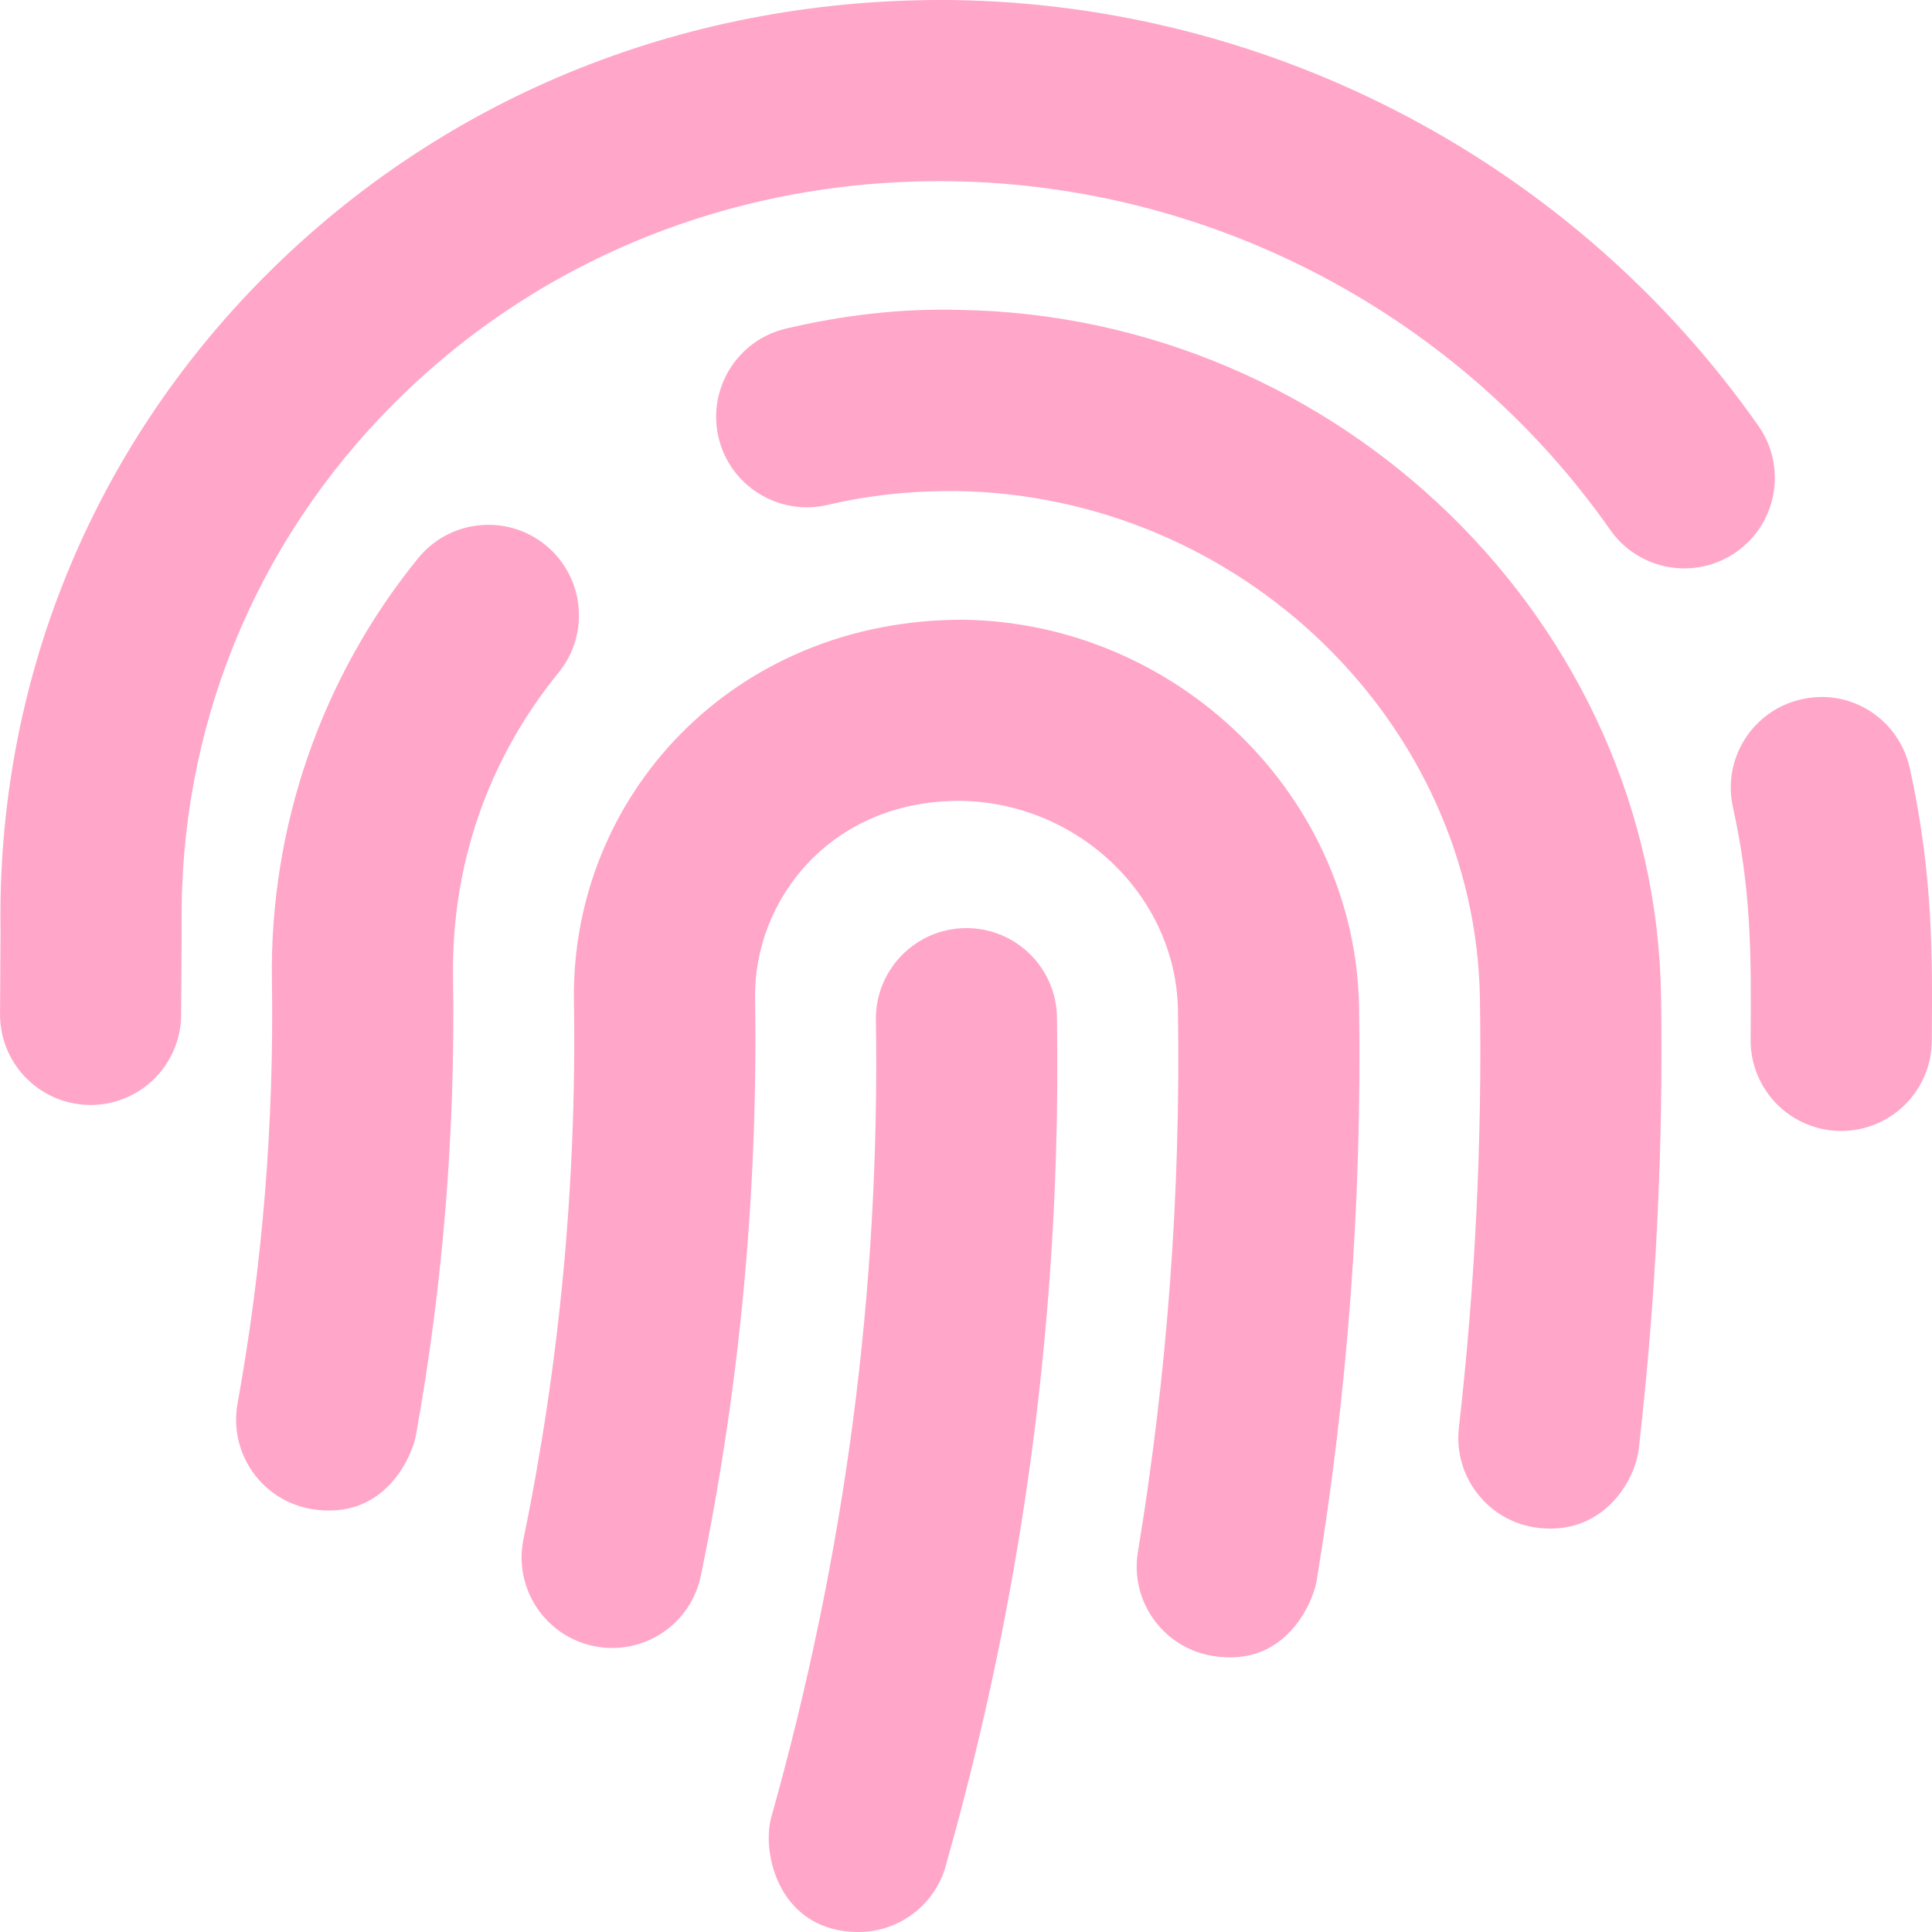
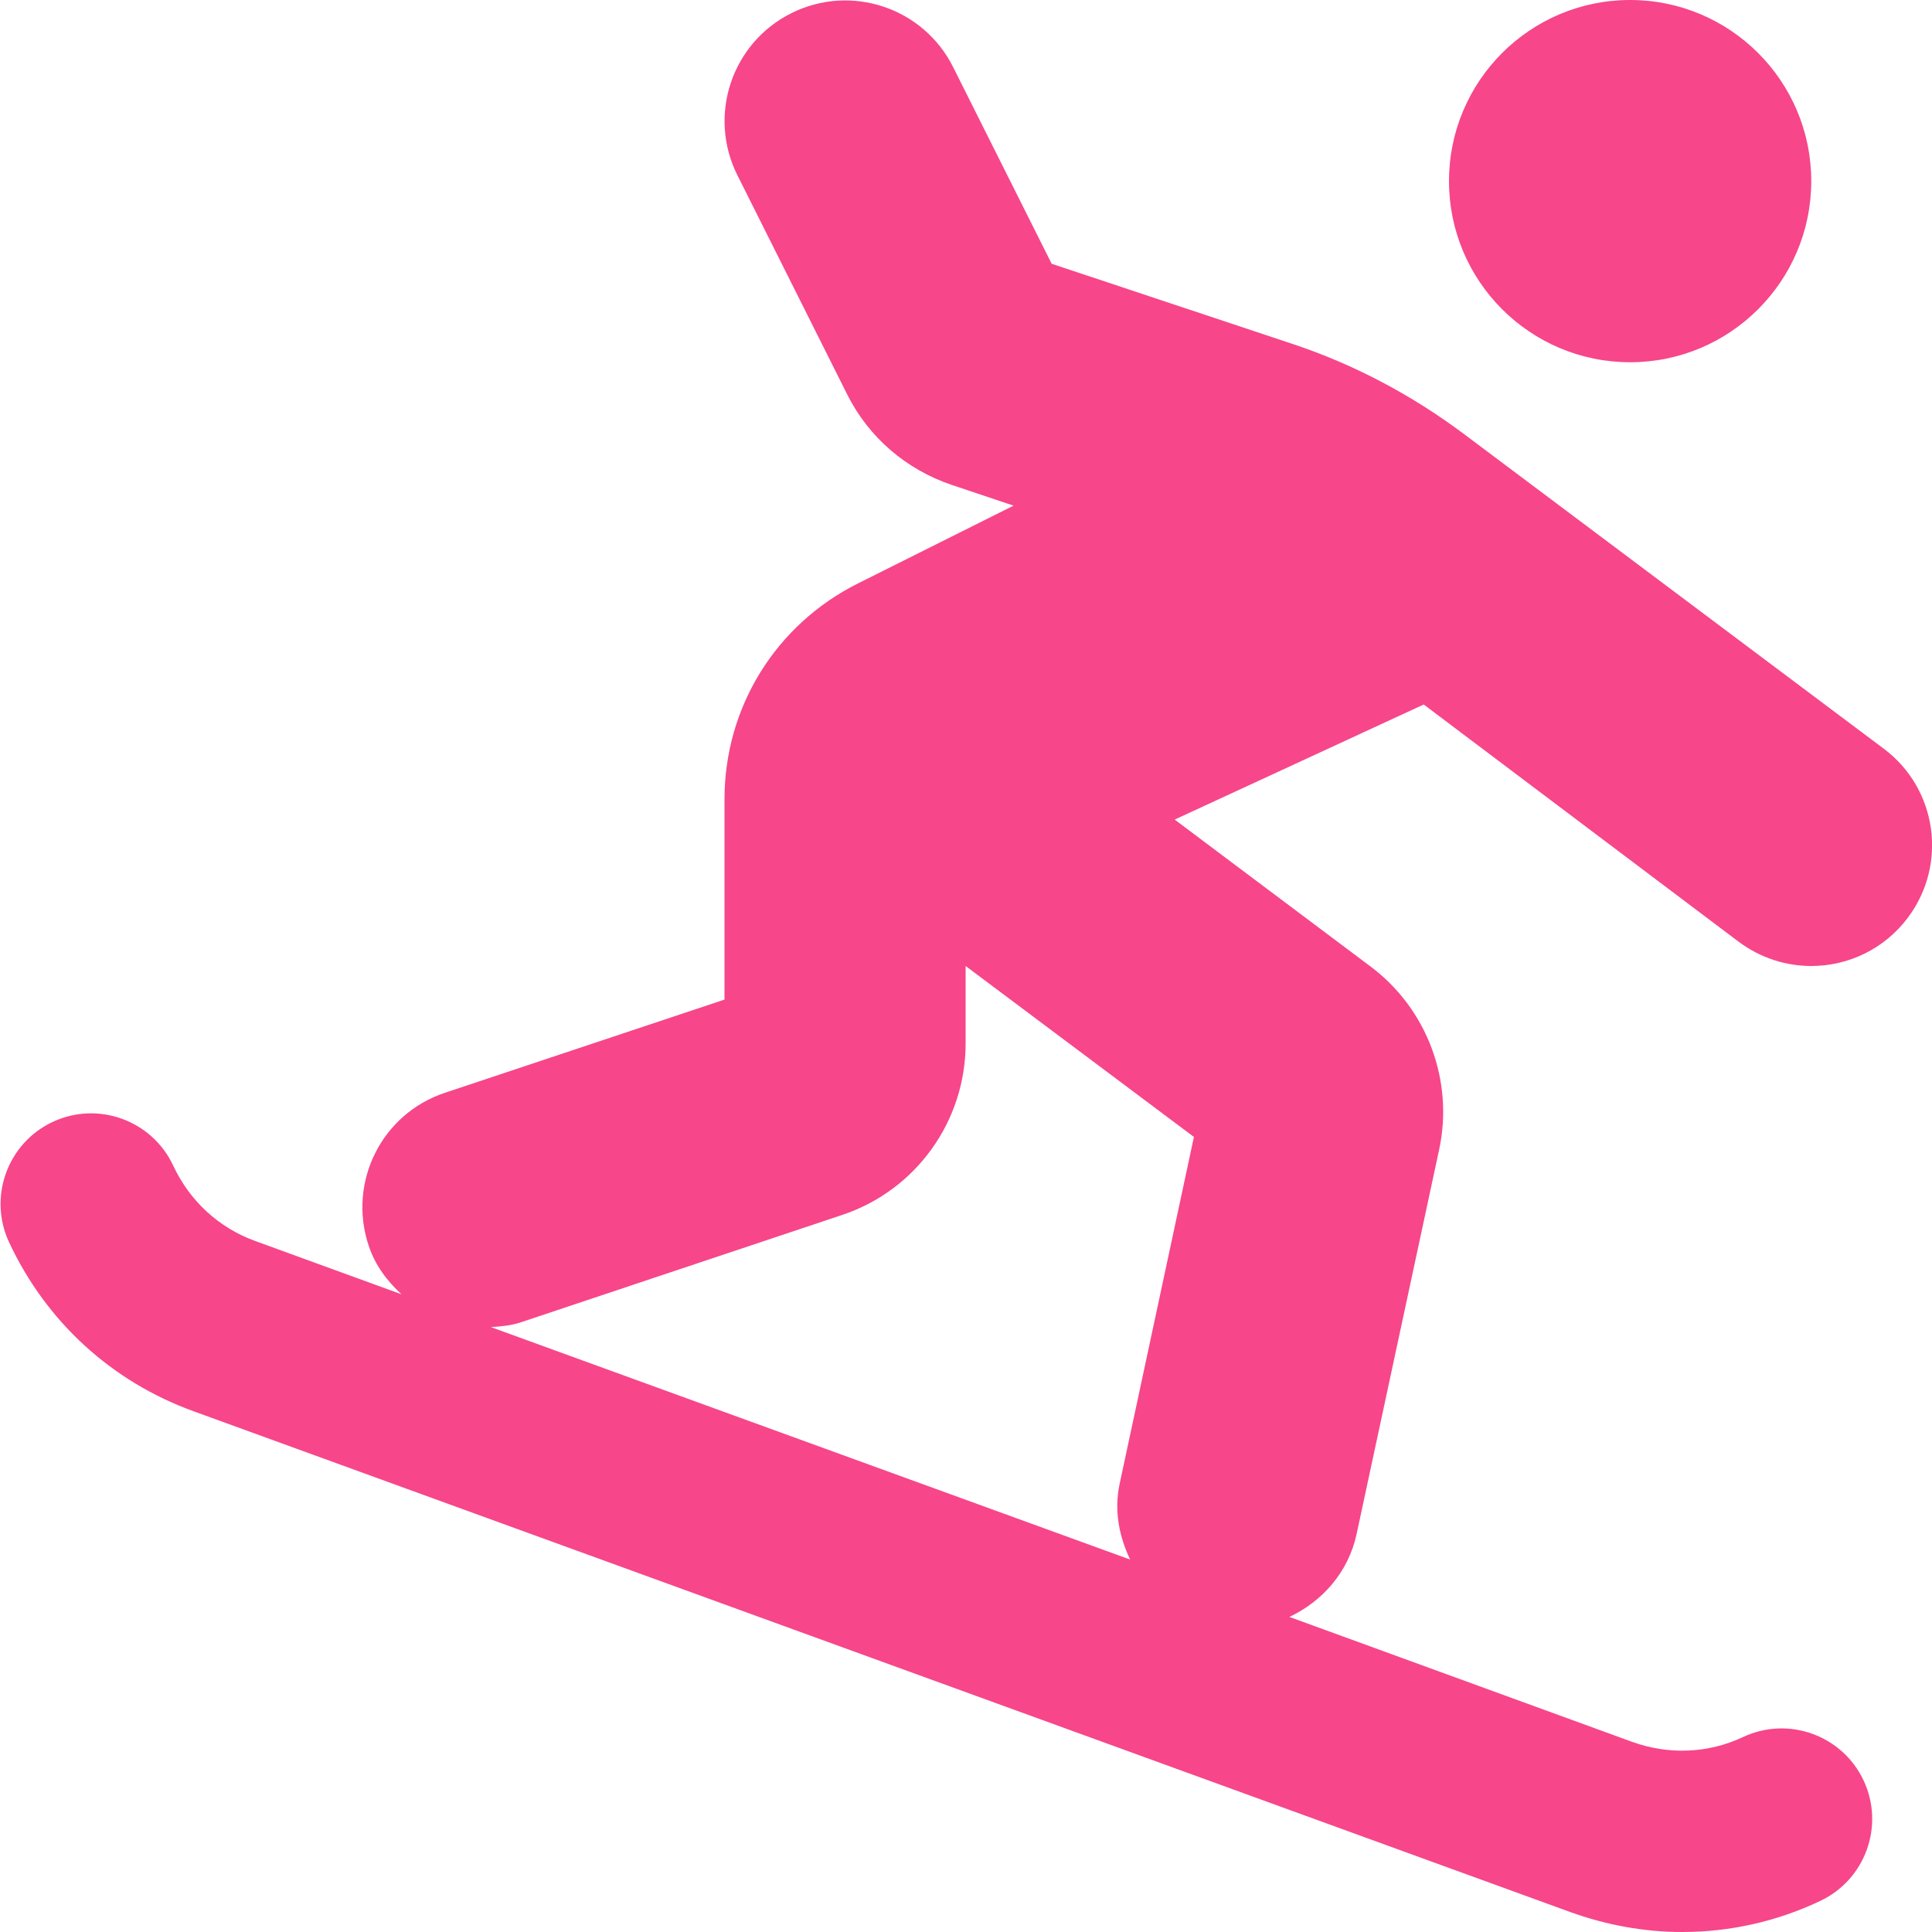
- <svg xmlns="http://www.w3.org/2000/svg" style="fill:#FFA6C9;" viewBox="0 0 512 512">
-   <path d="M256.12 245.96c-13.25 0-24 10.74-24 24 1.14 72.25-8.14 141.9-27.7 211.55-2.73 9.72 2.15 30.49 23.12 30.49 10.48 0 20.11-6.92 23.09-17.52 13.53-47.91 31.04-125.41 29.48-224.52.01-13.25-10.73-24-23.99-24zm-.86-81.73C194 164.16 151.25 211.3 152.1 265.32c.75 47.94-3.75 95.91-13.37 142.55-2.69 12.98 5.67 25.69 18.64 28.36 13.05 2.67 25.67-5.66 28.36-18.64 10.34-50.09 15.17-101.58 14.37-153.02-.41-25.95 19.92-52.49 54.45-52.34 31.31.47 57.15 25.34 57.62 55.47.77 48.05-2.81 96.33-10.61 143.55-2.17 13.06 6.69 25.42 19.76 27.58 19.97 3.33 26.81-15.1 27.58-19.77 8.28-50.03 12.06-101.21 11.27-152.11-.88-55.8-47.94-101.88-104.91-102.72zm-110.69-19.78c-10.3-8.34-25.37-6.8-33.76 3.48-25.62 31.5-39.39 71.28-38.75 112 .59 37.58-2.47 75.27-9.11 112.05-2.34 13.05 6.31 25.53 19.36 27.89 20.11 3.5 27.07-14.81 27.89-19.36 7.19-39.84 10.5-80.66 9.86-121.33-.47-29.88 9.2-57.88 28-80.97 8.35-10.28 6.79-25.39-3.49-33.76zm109.47-62.33c-15.41-.41-30.87 1.44-45.78 4.97-12.89 3.06-20.87 15.98-17.83 28.89 3.06 12.89 16 20.83 28.89 17.83 11.05-2.61 22.47-3.77 34-3.69 75.43 1.13 137.73 61.5 138.88 134.58.59 37.88-1.28 76.11-5.58 113.63-1.5 13.17 7.95 25.08 21.11 26.58 16.72 1.95 25.51-11.88 26.58-21.11a929.06 929.06 0 0 0 5.89-119.85c-1.56-98.75-85.07-180.33-186.16-181.83zm252.07 121.45c-2.86-12.92-15.51-21.2-28.61-18.27-12.94 2.86-21.12 15.66-18.26 28.61 4.71 21.41 4.91 37.41 4.7 61.6-.11 13.27 10.55 24.09 23.8 24.2h.2c13.17 0 23.89-10.61 24-23.8.18-22.18.4-44.11-5.83-72.34zm-40.12-90.72C417.29 43.46 337.6 1.29 252.81.02 183.02-.82 118.47 24.91 70.46 72.94 24.09 119.37-.9 181.04.14 246.65l-.12 21.47c-.39 13.25 10.03 24.31 23.28 24.69.23.02.48.02.72.02 12.92 0 23.59-10.3 23.97-23.3l.16-23.64c-.83-52.5 19.16-101.86 56.28-139 38.76-38.8 91.34-59.67 147.68-58.86 69.45 1.03 134.73 35.56 174.62 92.39 7.61 10.86 22.56 13.45 33.42 5.86 10.84-7.62 13.46-22.59 5.84-33.43z" />
+ <svg xmlns="http://www.w3.org/2000/svg" style="fill:#F7468A;" viewBox="0 0 512 512">
+   <path d="M432 96c26.5 0 48-21.5 48-48S458.5 0 432 0s-48 21.5-48 48 21.5 48 48 48zm28.8 153.6c5.8 4.3 12.5 6.4 19.2 6.4 9.7 0 19.3-4.4 25.6-12.8 10.6-14.1 7.8-34.2-6.4-44.8l-111.4-83.5c-13.8-10.3-29.1-18.4-45.4-23.8l-63.7-21.2-26.1-52.1C244.7 2 225.5-4.4 209.7 3.5c-15.8 7.9-22.2 27.1-14.3 42.9l29.1 58.1c5.7 11.4 15.6 19.9 27.7 24l16.4 5.5-41.2 20.6c-21.8 10.9-35.4 32.8-35.4 57.2v53.1l-74.1 24.7c-16.8 5.6-25.8 23.7-20.2 40.5 1.7 5.2 4.9 9.4 8.7 12.9l-38.7-14.1c-9.7-3.5-17.4-10.6-21.8-20-5.6-12-19.9-17.2-31.9-11.6s-17.2 19.9-11.6 31.9c9.8 21 27.1 36.9 48.9 44.8l364.8 132.7c9.7 3.5 19.7 5.3 29.7 5.3 12.5 0 24.9-2.7 36.5-8.2 12-5.6 17.2-19.9 11.6-31.9S474 454.7 462 460.3c-9.3 4.4-19.8 4.8-29.5 1.3l-90.8-33.1c8.7-4.1 15.6-11.8 17.8-21.9l21.9-102c3.9-18.2-3.2-37.2-18.1-48.4l-52-39 66-30.5 83.5 62.9zm-144.4 51.7l-19.7 92c-1.5 7.1-.1 13.9 2.8 20l-169.4-61.6c2.7-.2 5.4-.4 8-1.3l85-28.4c19.6-6.5 32.8-24.8 32.8-45.5V256l60.5 45.3z" />
</svg>
